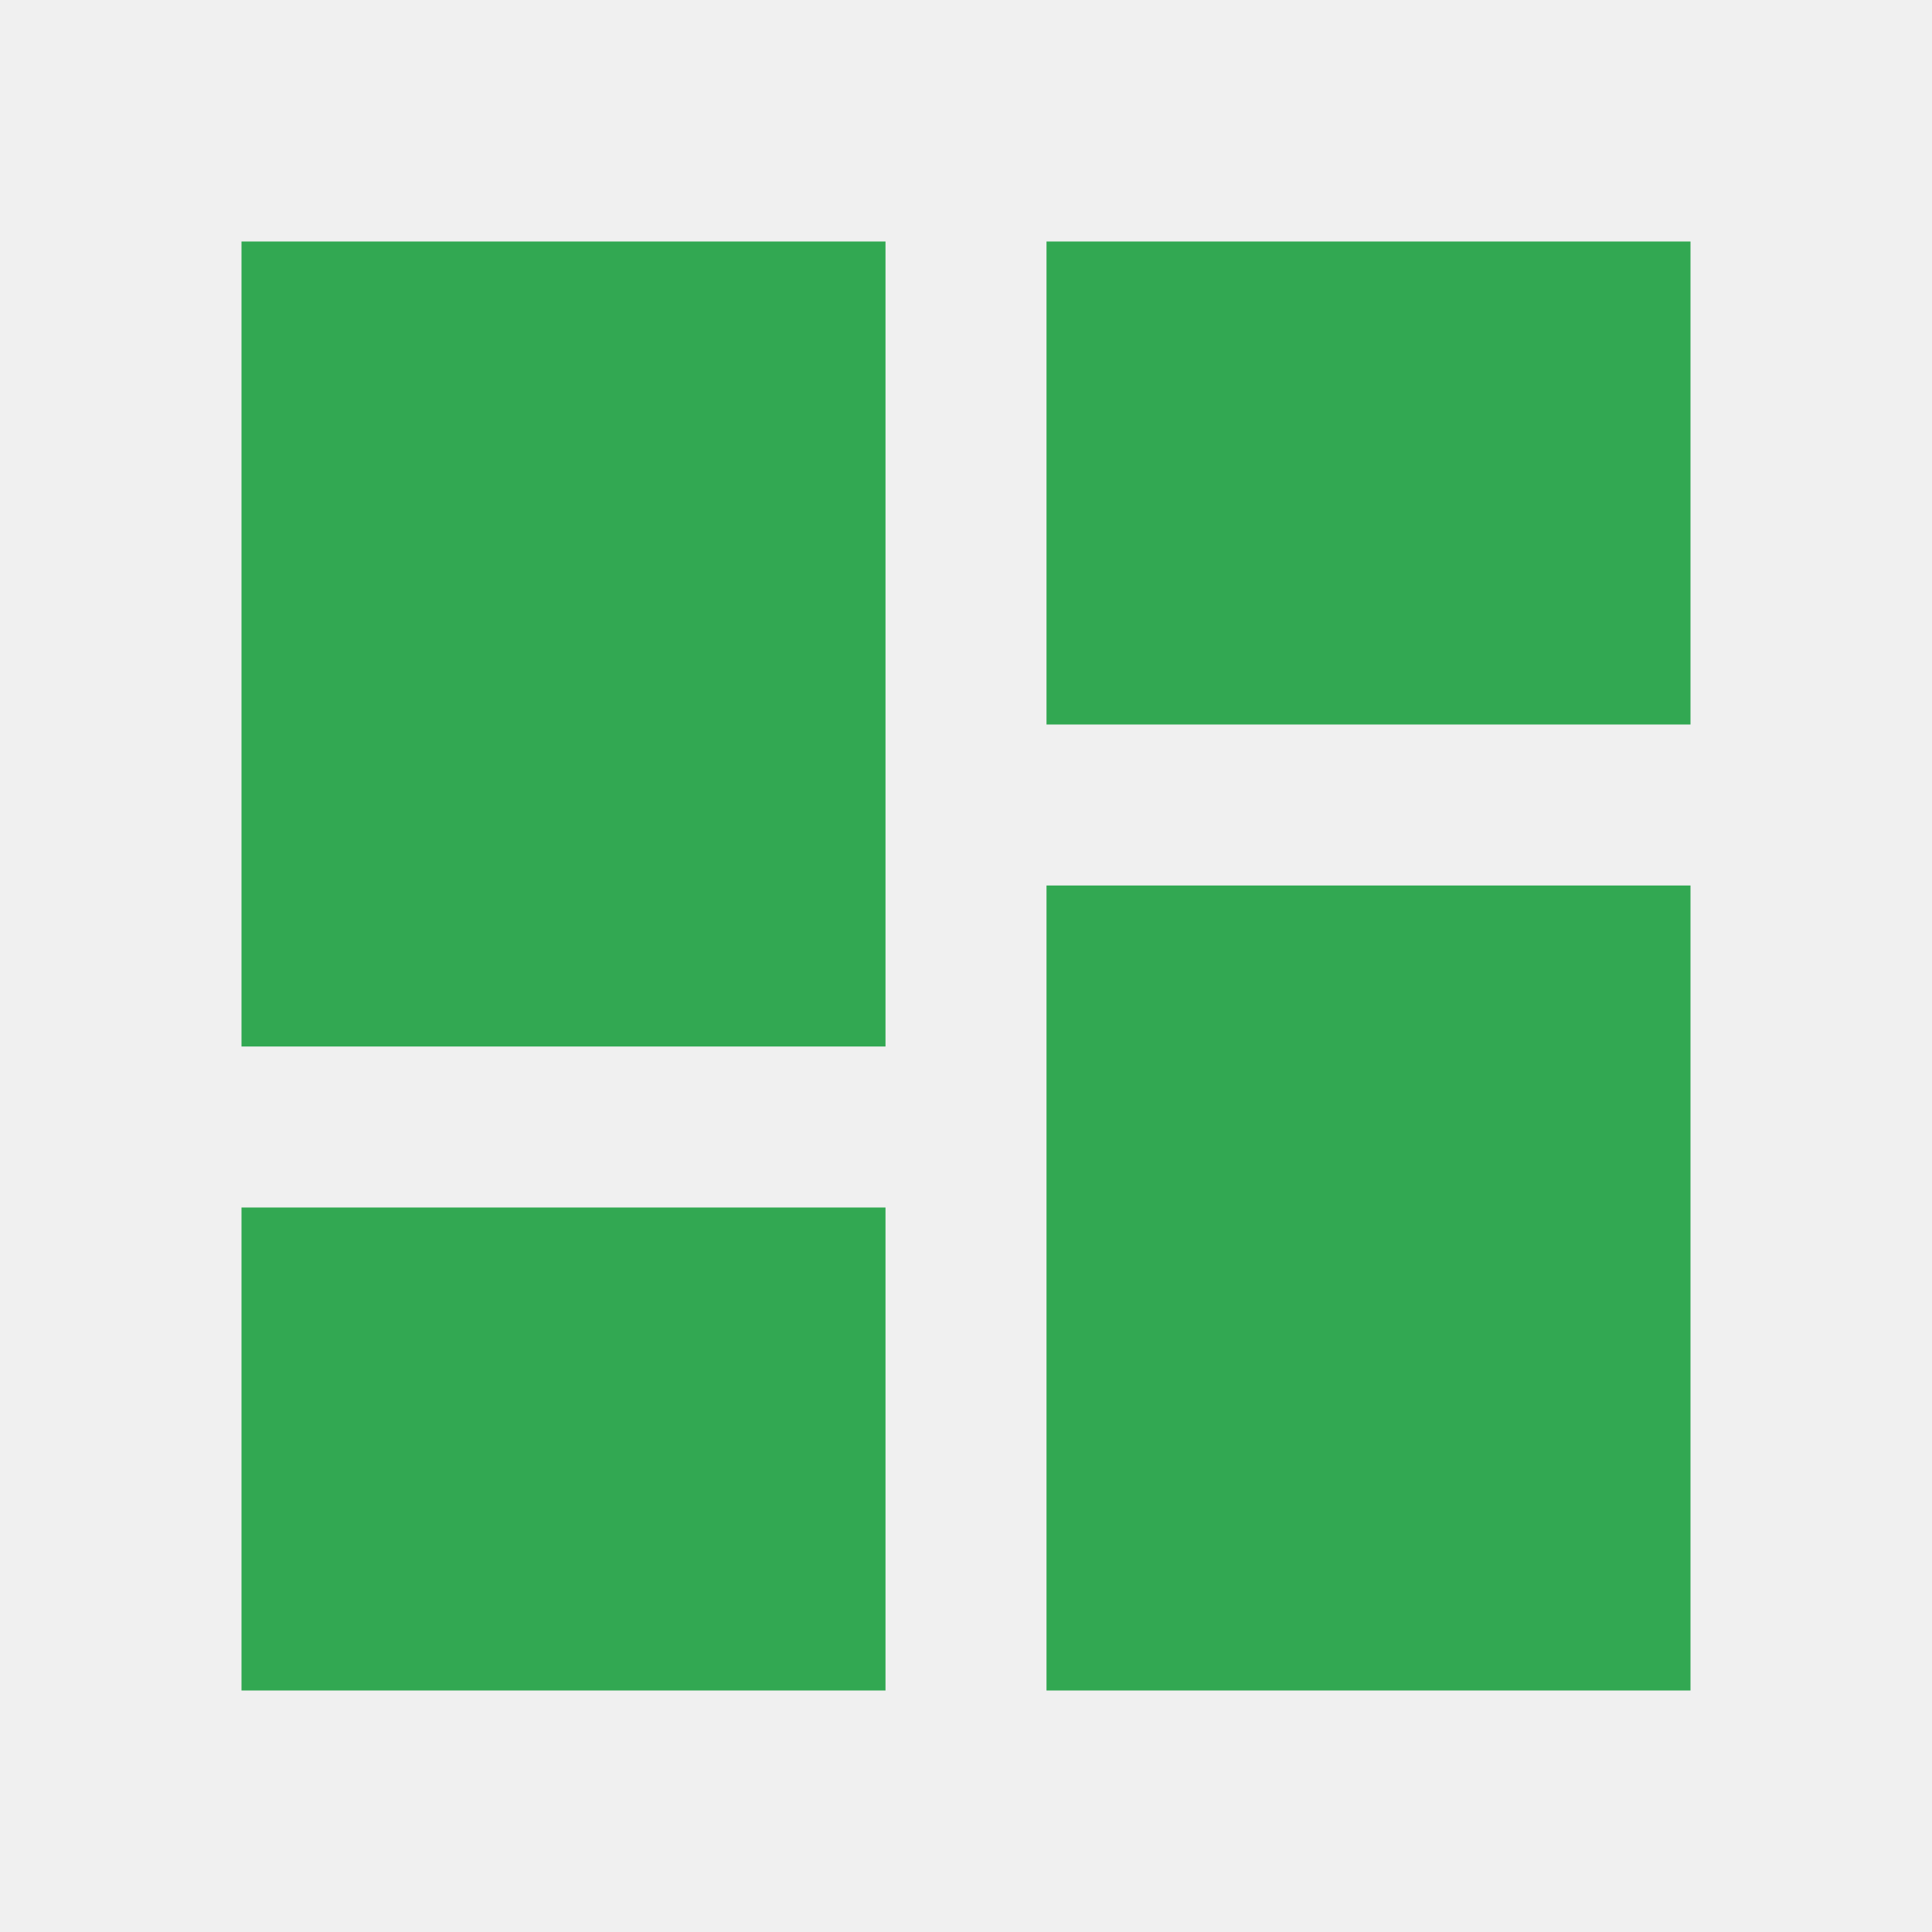
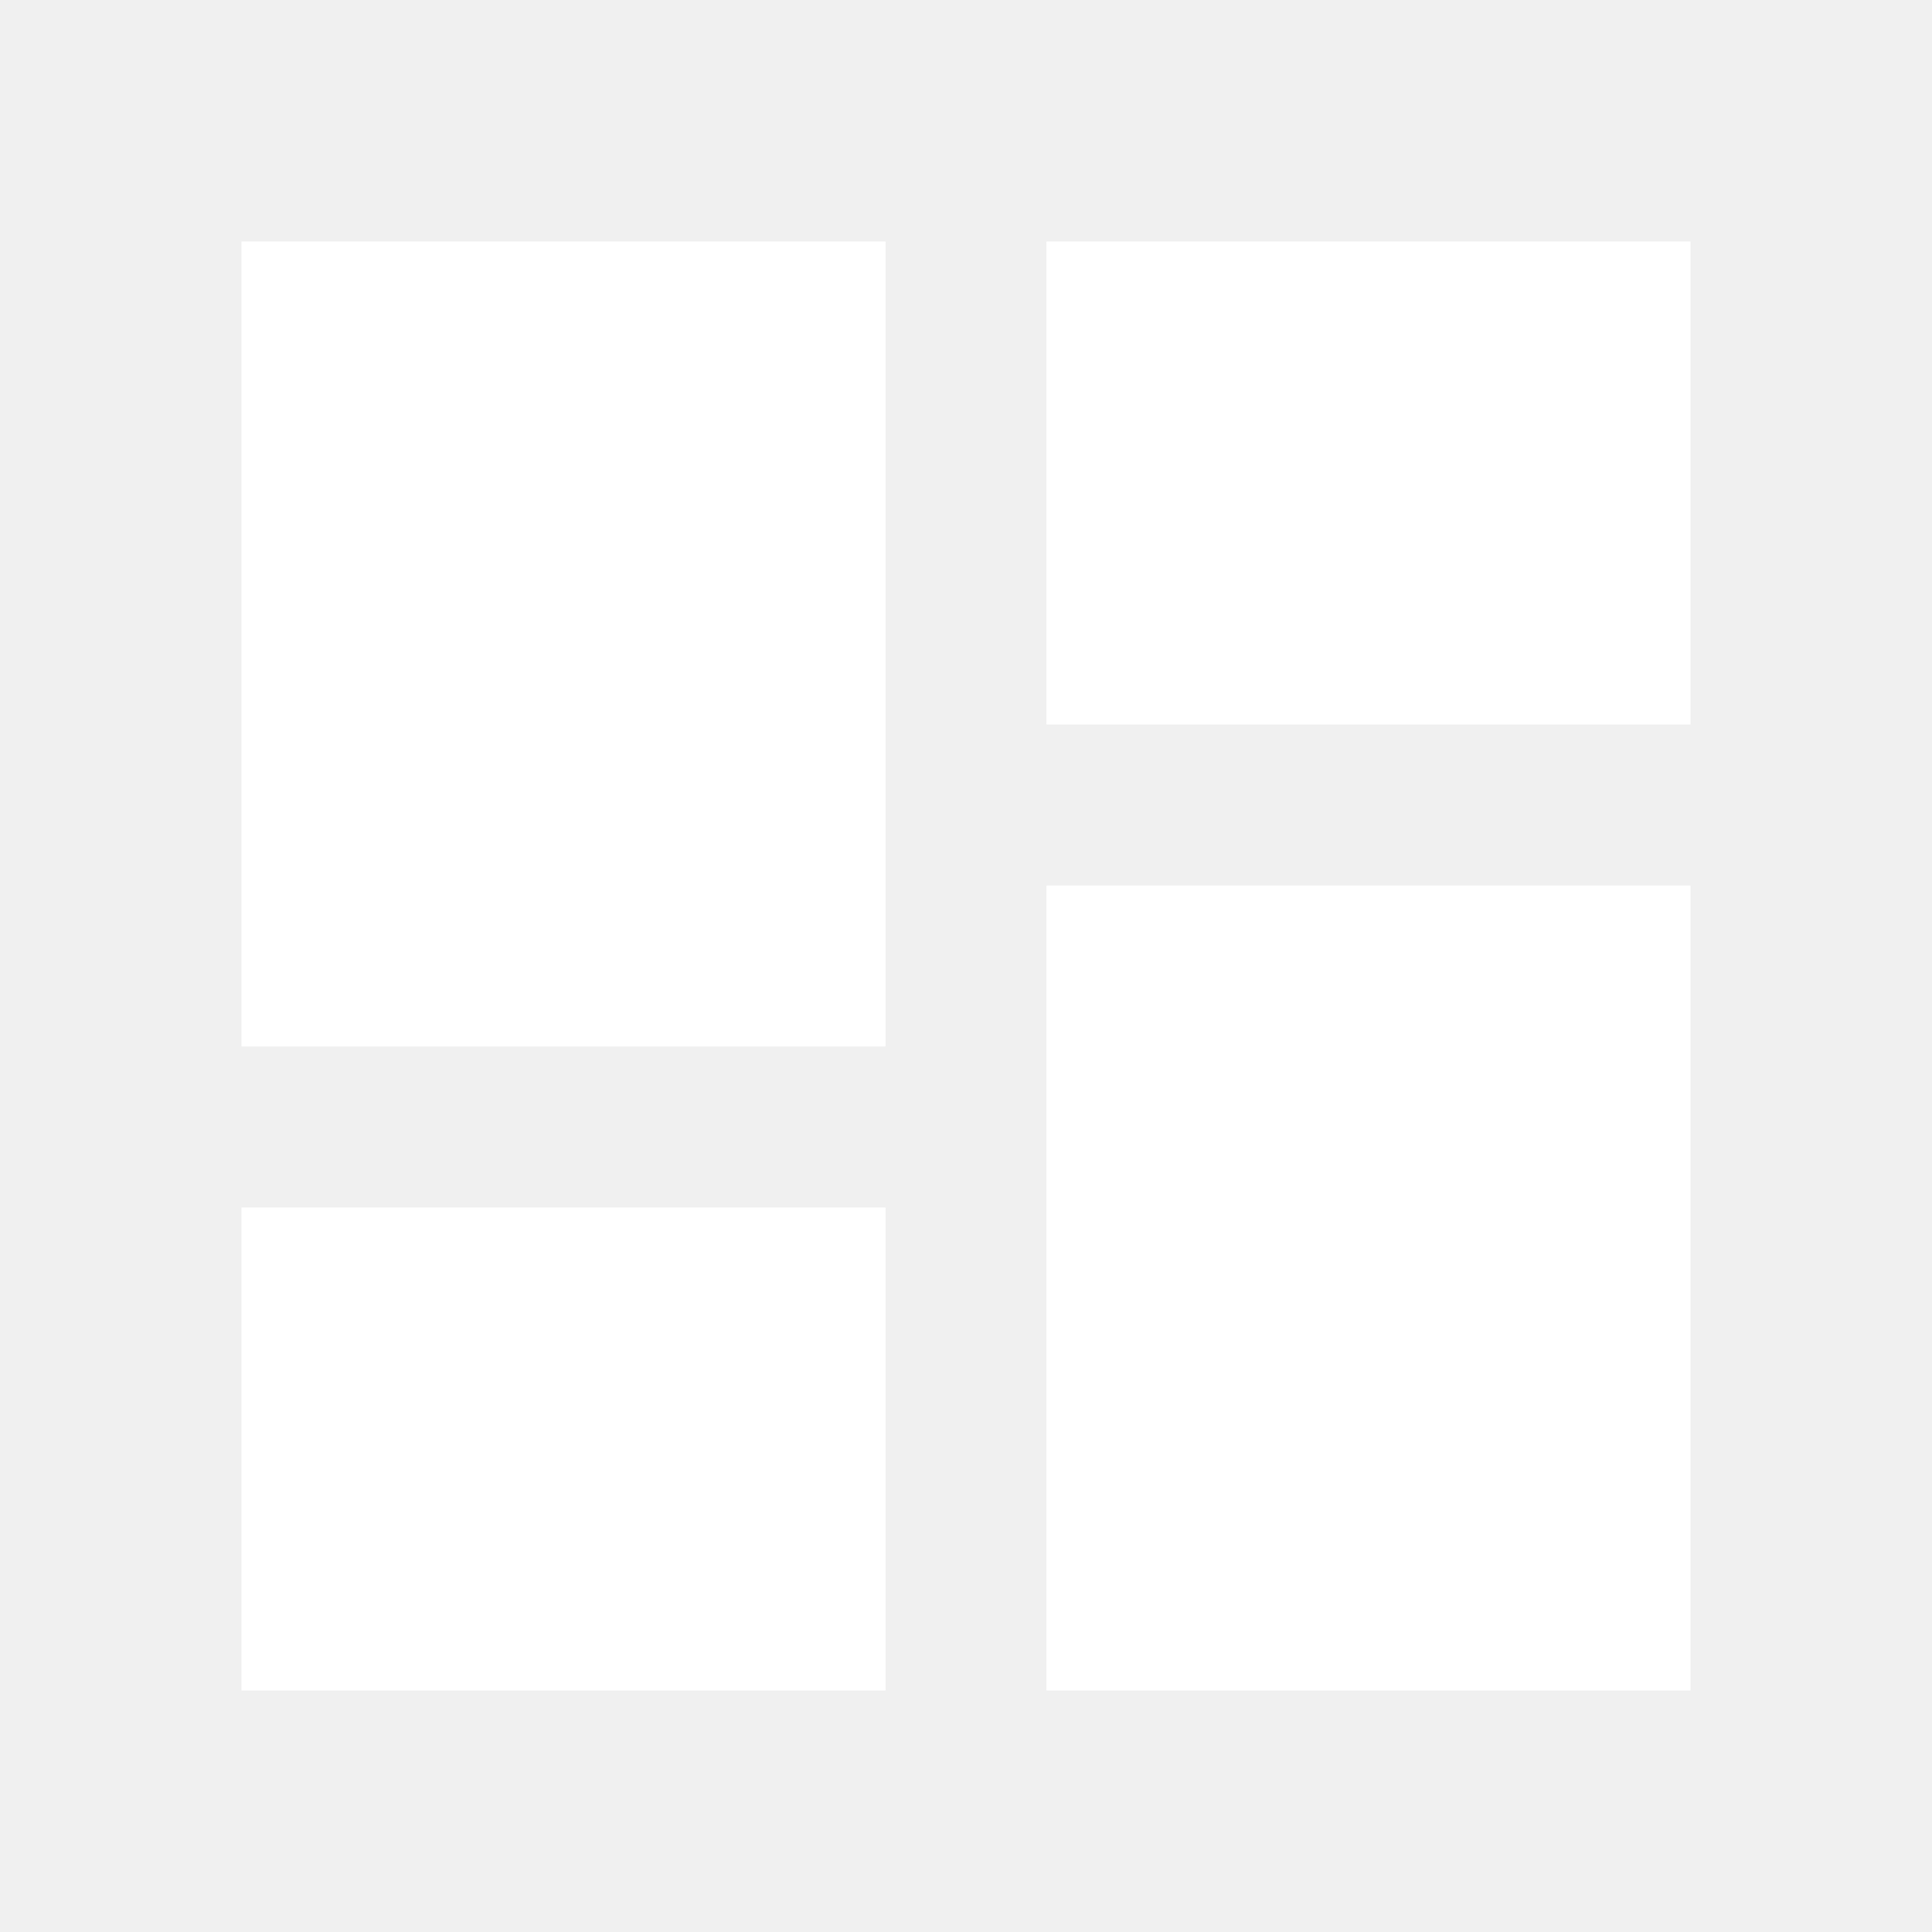
<svg xmlns="http://www.w3.org/2000/svg" version="1.1" width="24" height="24" viewBox="0 0 24 24">
-   <path fill="#32a852" d="M13,3V9H21V3M13,21H21V11H13M3,21H11V15H3M3,13H11V3H3V13Z" />
+   <path fill="#ffffff" d="M13,3V9H21V3M13,21H21V11H13M3,21H11V15H3M3,13H11V3H3V13Z" />
</svg>
